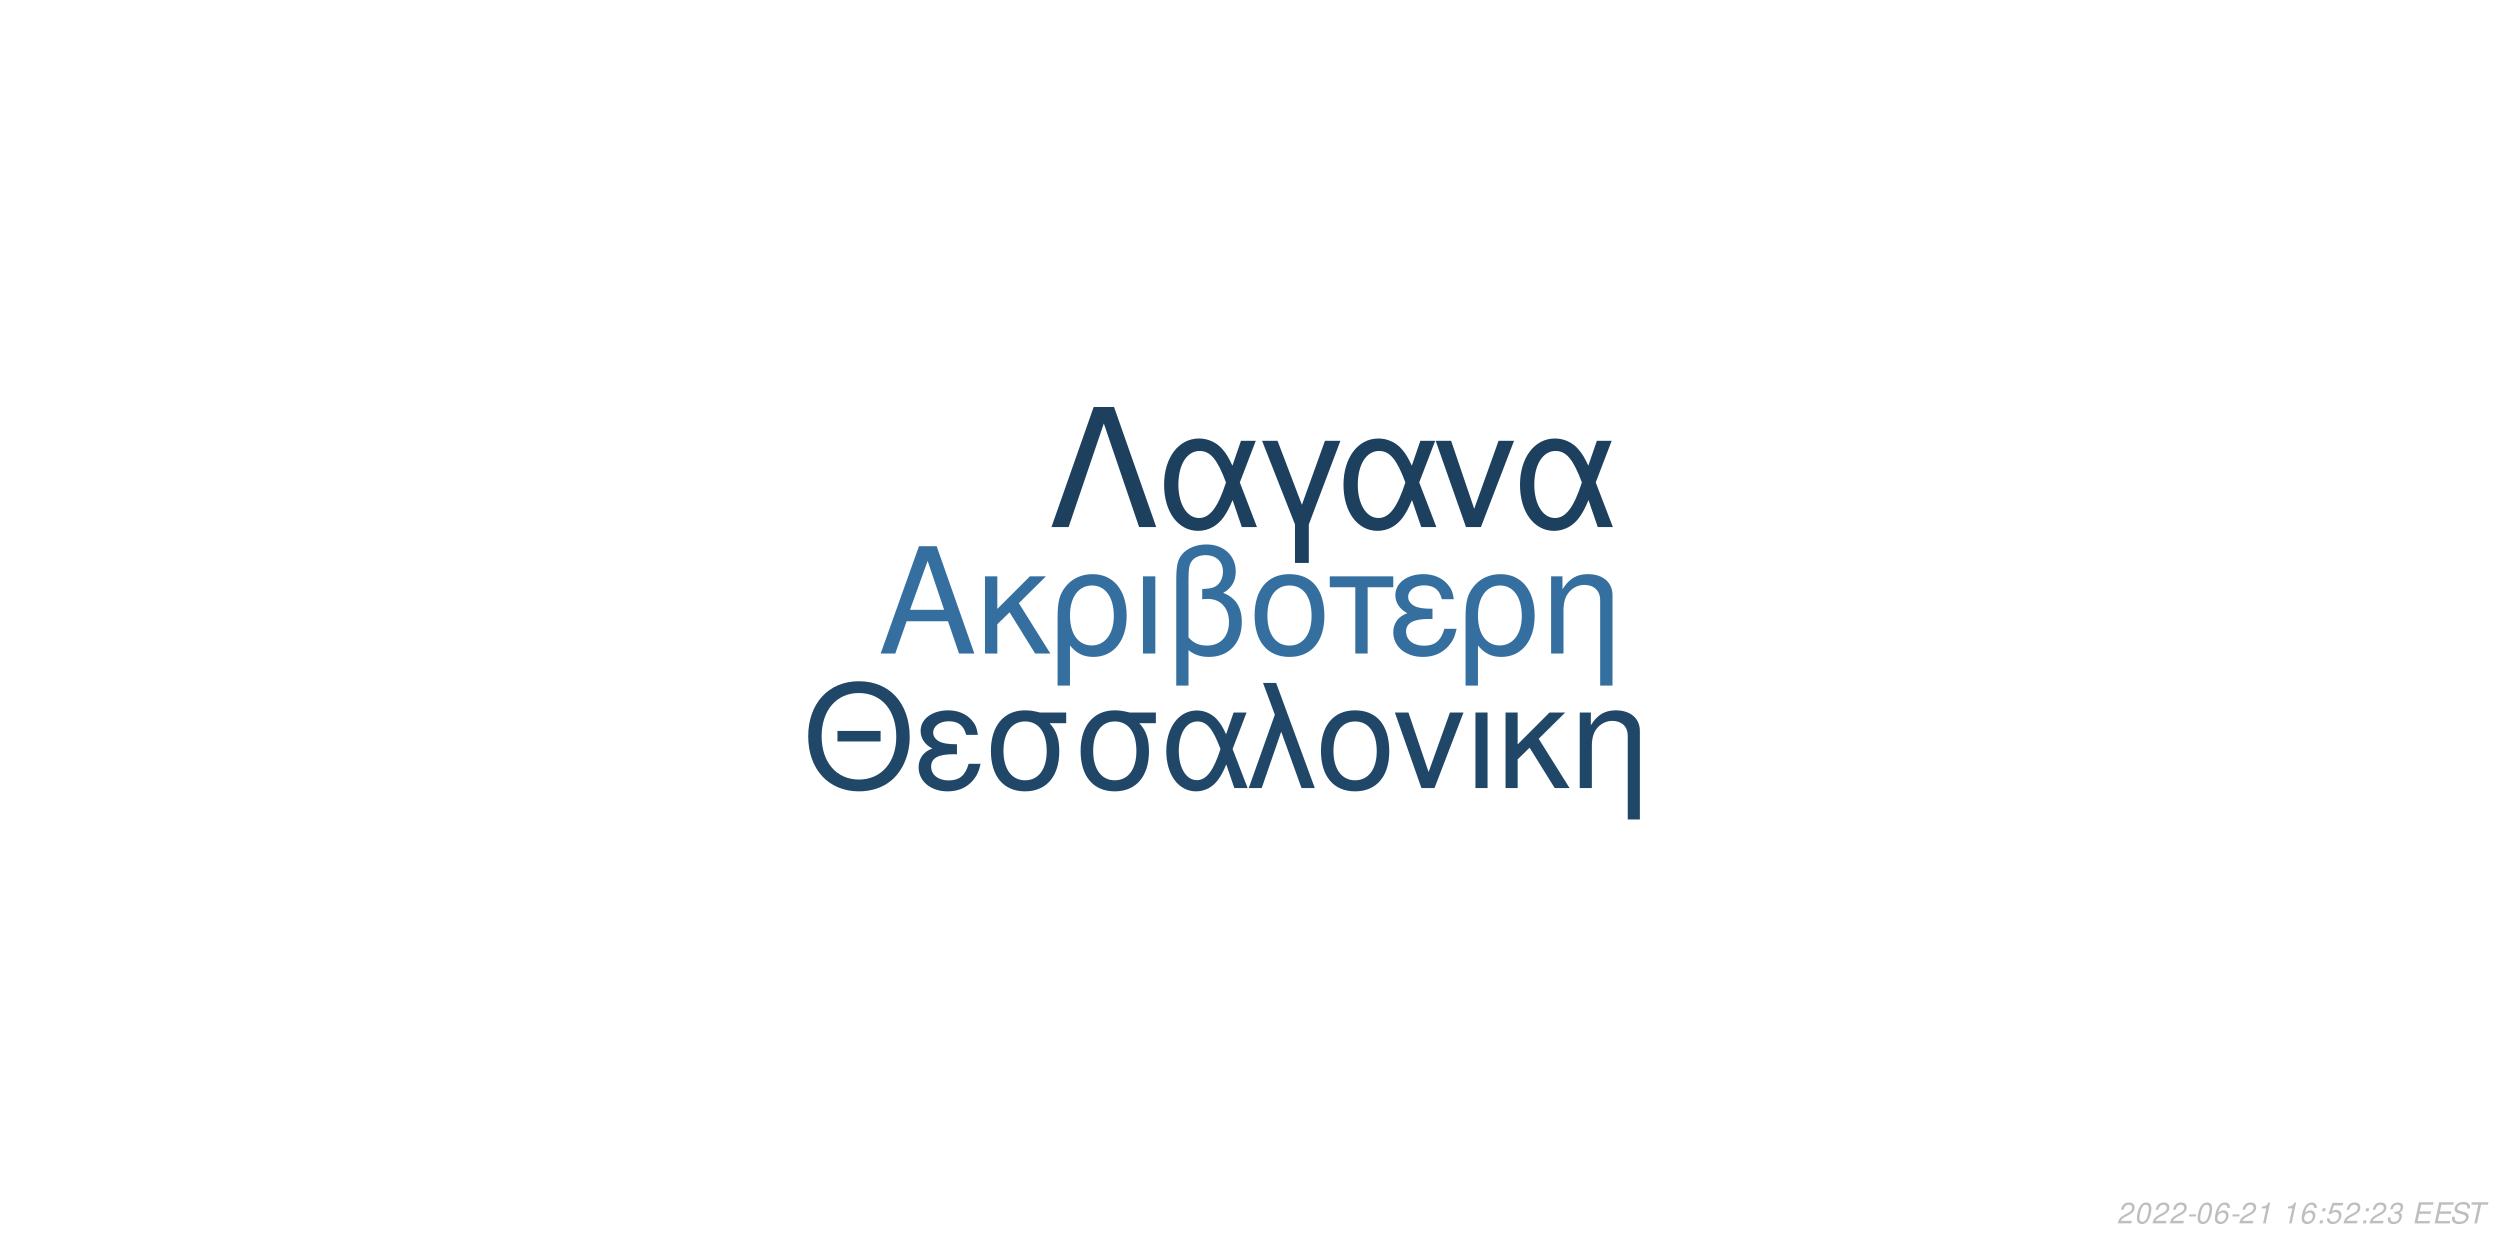
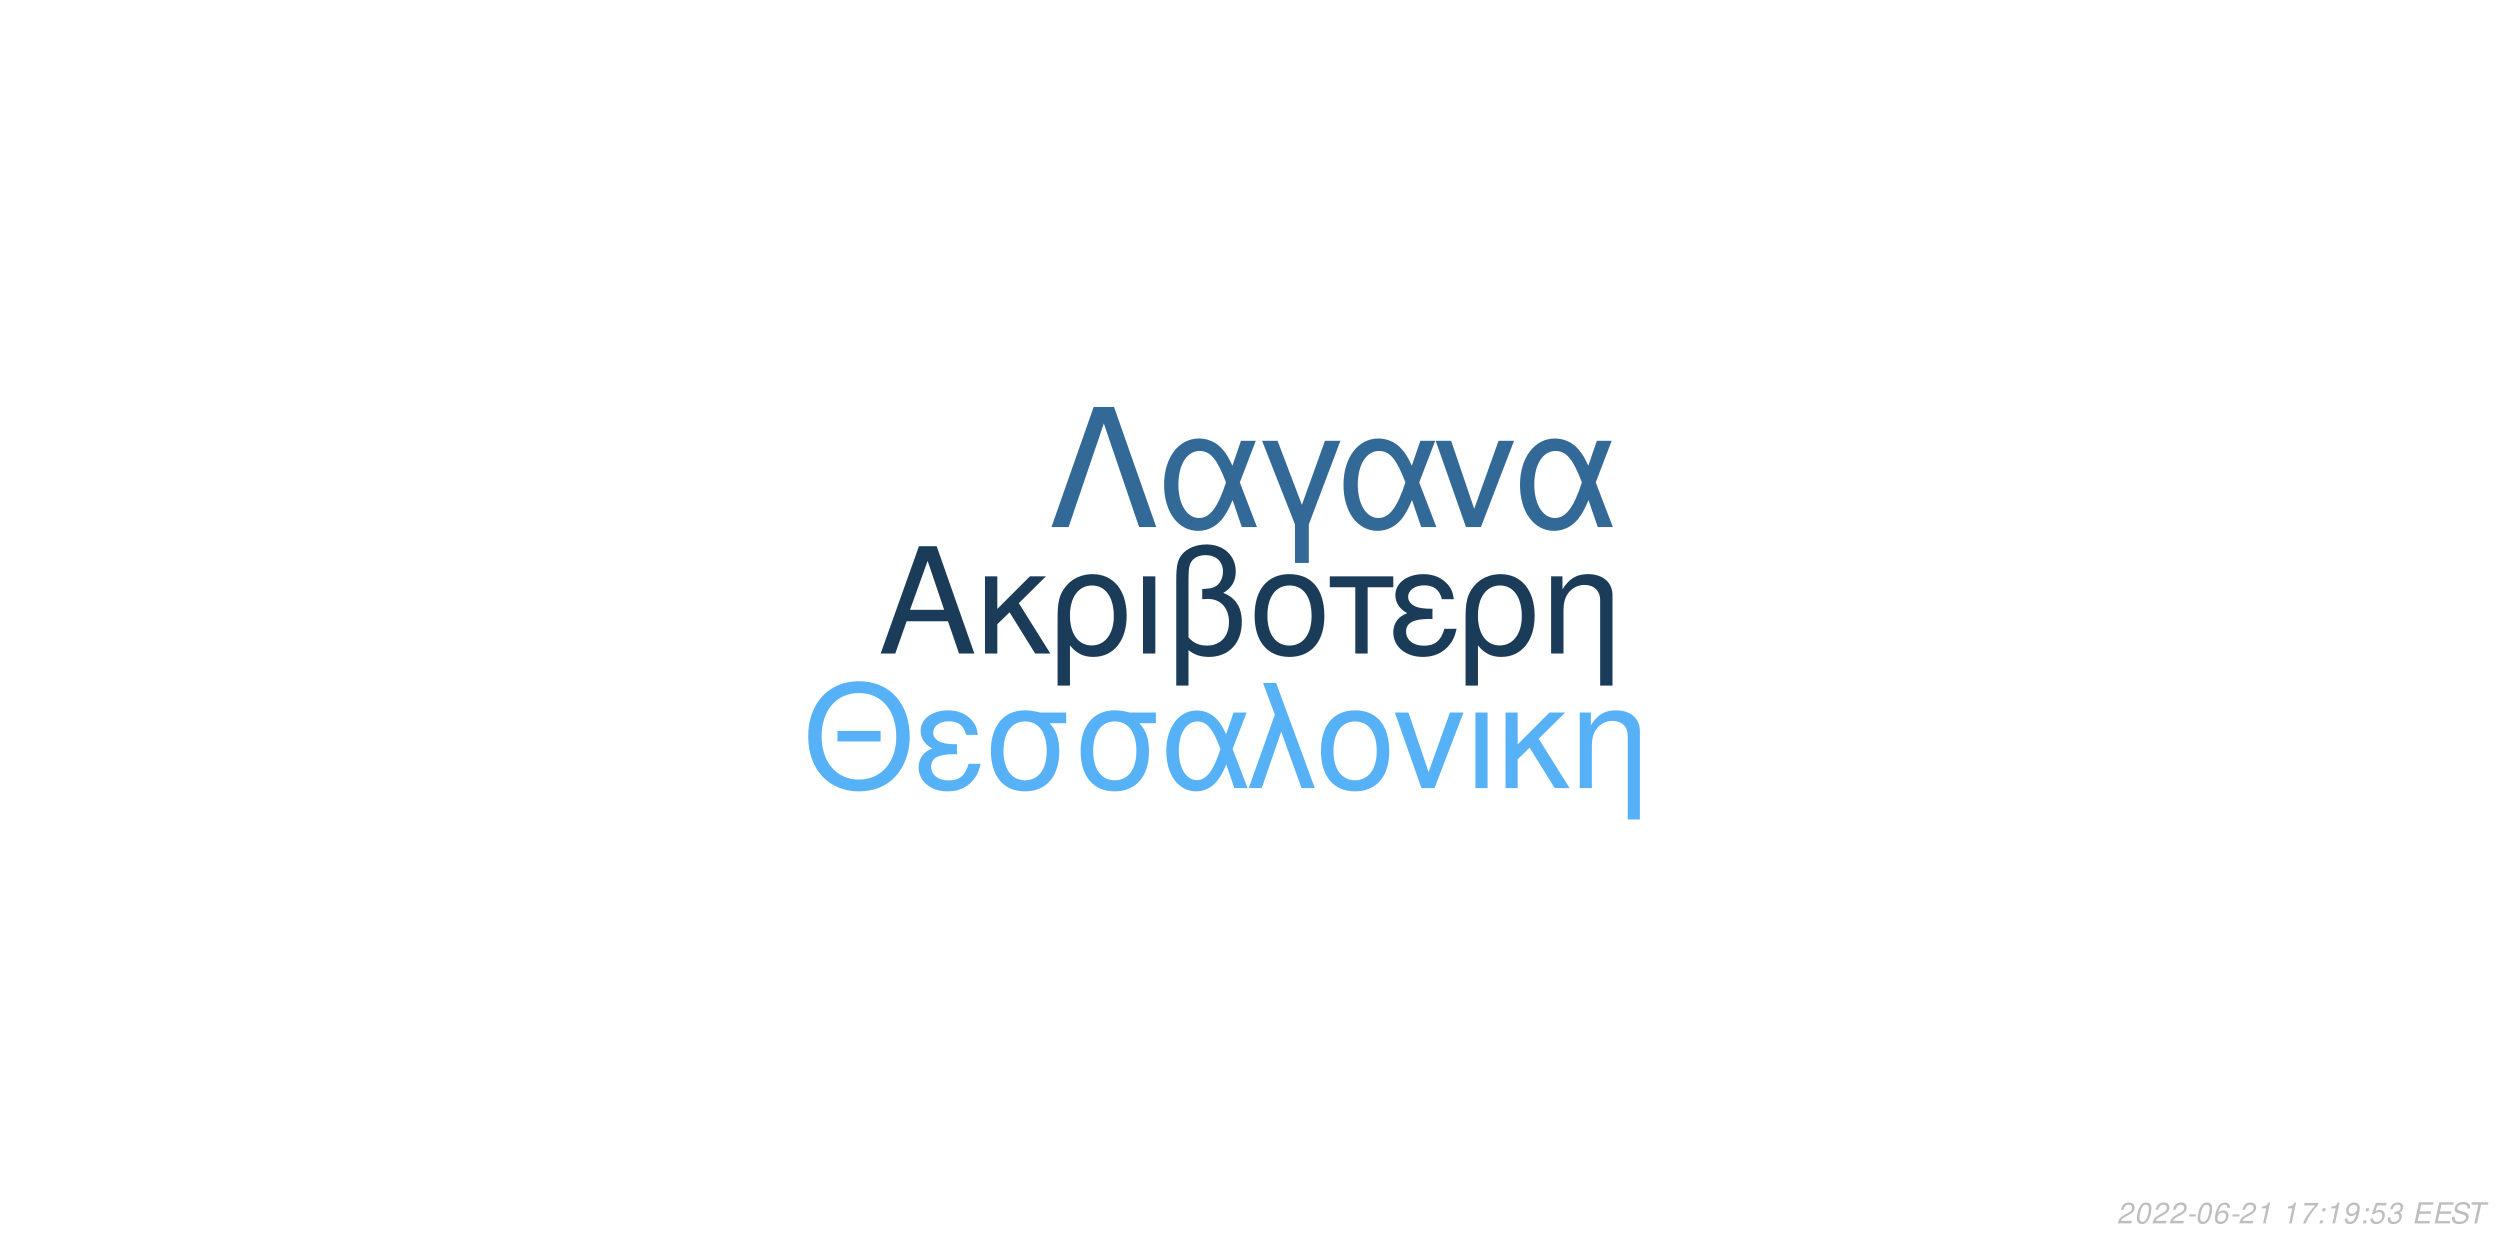
<svg xmlns="http://www.w3.org/2000/svg" xmlns:xlink="http://www.w3.org/1999/xlink" width="864pt" height="432pt" viewBox="0 0 864 432" version="1.1">
  <defs>
    <g>
      <symbol overflow="visible" id="glyph0-0">
        <path style="stroke:none;" d="" />
      </symbol>
      <symbol overflow="visible" id="glyph0-1">
        <path style="stroke:none;" d="M 24.125 -11.141 L 27.938 0 L 33.234 0 L 20.203 -37.094 L 14.094 -37.094 L 0.859 0 L 5.906 0 L 9.828 -11.141 Z M 22.797 -15.109 L 11 -15.109 L 17.094 -32.016 Z M 22.797 -15.109 " />
      </symbol>
      <symbol overflow="visible" id="glyph0-2">
        <path style="stroke:none;" d="M 7.172 -15.422 L 7.172 -26.672 L 2.906 -26.672 L 2.906 0 L 7.172 0 L 7.172 -10.125 L 11.406 -14.25 L 20.25 0 L 25.5 0 L 14.609 -17.406 L 23.969 -26.672 L 18.422 -26.672 Z M 7.172 -15.422 " />
      </symbol>
      <symbol overflow="visible" id="glyph0-3">
        <path style="stroke:none;" d="M 3 11.094 L 7.281 11.094 L 7.281 -2.797 C 9.516 -0.047 11.953 1.172 15.375 1.172 C 22.344 1.172 26.875 -4.422 26.875 -13.031 C 26.875 -21.891 22.297 -27.438 15.062 -27.438 C 11.297 -27.438 7.984 -25.906 5.797 -23.156 C 3.672 -20.516 3 -17.969 3 -12.359 Z M 14.906 -23.516 C 19.547 -23.516 22.438 -19.438 22.438 -12.922 C 22.438 -6.812 19.391 -2.797 14.812 -2.797 C 10.172 -2.797 7.281 -6.766 7.281 -13.125 C 7.281 -19.484 10.234 -23.516 14.906 -23.516 Z M 14.906 -23.516 " />
      </symbol>
      <symbol overflow="visible" id="glyph0-4">
        <path style="stroke:none;" d="M 3.516 0 L 7.781 0 L 7.781 -26.672 L 3.516 -26.672 Z M 3.516 0 " />
      </symbol>
      <symbol overflow="visible" id="glyph0-5">
        <path style="stroke:none;" d="M 4.016 11.094 L 8.25 11.094 L 8.25 -1.172 C 10.172 0.406 12.422 1.172 15.312 1.172 C 22.188 1.172 26.672 -3.609 26.672 -10.891 C 26.672 -15.984 24.578 -19.234 20.25 -20.969 C 23.109 -22.547 24.578 -25.031 24.578 -28.344 C 24.578 -33.844 20.406 -37.703 14.453 -37.703 C 10.938 -37.703 7.734 -36.391 6 -34.25 C 4.484 -32.422 4.016 -30.328 4.016 -25.391 Z M 8.25 -25.656 C 8.25 -29.359 8.5 -30.844 9.469 -32.062 C 10.375 -33.281 12.156 -34 14.094 -34 C 17.812 -34 20.156 -31.812 20.156 -28.297 C 20.156 -25.953 18.984 -23.812 17.297 -23.047 C 16.281 -22.547 15.469 -22.438 12.984 -22.297 L 12.984 -18.781 C 13.734 -18.828 14.344 -18.875 14.969 -18.875 C 19.344 -18.875 22.234 -15.719 22.234 -10.891 C 22.234 -5.906 19.281 -2.75 14.656 -2.75 C 11.953 -2.75 9.922 -3.609 8.25 -5.594 Z M 8.25 -25.656 " />
      </symbol>
      <symbol overflow="visible" id="glyph0-6">
        <path style="stroke:none;" d="M 14.094 -27.438 C 6.562 -27.438 2.094 -22.094 2.094 -13.125 C 2.094 -4.125 6.562 1.172 14.141 1.172 C 21.672 1.172 26.203 -4.172 26.203 -12.922 C 26.203 -22.188 21.828 -27.438 14.094 -27.438 Z M 14.141 -23.516 C 18.938 -23.516 21.781 -19.594 21.781 -12.984 C 21.781 -6.672 18.828 -2.75 14.141 -2.75 C 9.422 -2.75 6.516 -6.672 6.516 -13.125 C 6.516 -19.594 9.422 -23.516 14.141 -23.516 Z M 14.141 -23.516 " />
      </symbol>
      <symbol overflow="visible" id="glyph0-7">
        <path style="stroke:none;" d="M 7.891 0 L 12.156 0 L 12.156 -22.906 L 21.016 -22.906 L 21.016 -26.672 L -0.922 -26.672 L -0.922 -22.906 L 7.891 -22.906 Z M 7.891 0 " />
      </symbol>
      <symbol overflow="visible" id="glyph0-8">
        <path style="stroke:none;" d="M 14.562 -15.469 C 11.344 -15.469 9.562 -15.781 8.297 -16.438 C 6.922 -17.203 6.156 -18.328 6.156 -19.547 C 6.156 -21.891 8.453 -23.562 11.656 -23.562 C 15.062 -23.562 16.953 -22.094 17.812 -18.781 L 21.938 -18.781 C 21.578 -21.266 21.062 -22.5 19.797 -23.922 C 17.812 -26.203 14.906 -27.438 11.453 -27.438 C 5.797 -27.438 1.734 -24.375 1.734 -20.203 C 1.734 -17.609 3.156 -15.375 5.859 -13.938 C 2.797 -12.875 1.016 -10.484 1.016 -7.328 C 1.016 -2.391 5.297 1.172 11.25 1.172 C 14.969 1.172 17.906 -0.109 20.156 -2.641 C 21.578 -4.328 22.297 -5.797 22.906 -8.547 L 18.672 -8.547 C 17.5 -4.422 15.422 -2.703 11.609 -2.703 C 7.938 -2.703 5.438 -4.688 5.438 -7.578 C 5.438 -10.578 7.938 -11.953 13.484 -11.953 C 13.641 -11.953 14.094 -11.953 14.562 -11.906 Z M 14.562 -15.469 " />
      </symbol>
      <symbol overflow="visible" id="glyph0-9">
        <path style="stroke:none;" d="M 3.562 -26.672 L 3.562 0 L 7.844 0 L 7.844 -14.703 C 7.844 -17.906 8.5 -19.891 10.031 -21.531 C 11.406 -22.953 13.188 -23.719 15.062 -23.719 C 18.375 -23.719 20.516 -21.672 20.516 -18.469 L 20.516 11.094 L 24.781 11.094 L 24.781 -20.156 C 24.781 -24.578 21.469 -27.438 16.328 -27.438 C 12.359 -27.438 9.828 -25.906 7.484 -22.188 L 7.484 -26.672 Z M 3.562 -26.672 " />
      </symbol>
      <symbol overflow="visible" id="glyph1-0">
        <path style="stroke:none;" d="" />
      </symbol>
      <symbol overflow="visible" id="glyph1-1">
        <path style="stroke:none;" d="M 26.859 -19.734 L 11.953 -19.734 L 11.953 -16.094 L 26.859 -16.094 Z M 19.328 -36.922 C 8.922 -36.922 1.844 -29.25 1.844 -17.891 C 1.844 -6.484 8.875 1.141 19.391 1.141 C 23.812 1.141 27.703 -0.203 30.641 -2.688 C 34.578 -6.031 36.922 -11.656 36.922 -17.594 C 36.922 -29.297 30 -36.922 19.328 -36.922 Z M 19.328 -32.844 C 27.203 -32.844 32.281 -26.906 32.281 -17.688 C 32.281 -8.922 27.062 -2.938 19.391 -2.938 C 11.609 -2.938 6.484 -8.922 6.484 -17.891 C 6.484 -26.859 11.609 -32.844 19.328 -32.844 Z M 19.328 -32.844 " />
      </symbol>
      <symbol overflow="visible" id="glyph1-2">
        <path style="stroke:none;" d="M 14.25 -15.141 C 11.109 -15.141 9.375 -15.453 8.125 -16.094 C 6.781 -16.844 6.031 -17.938 6.031 -19.141 C 6.031 -21.422 8.266 -23.078 11.406 -23.078 C 14.75 -23.078 16.594 -21.625 17.438 -18.391 L 21.469 -18.391 C 21.125 -20.828 20.625 -22.031 19.391 -23.422 C 17.438 -25.656 14.594 -26.859 11.219 -26.859 C 5.688 -26.859 1.688 -23.875 1.688 -19.781 C 1.688 -17.234 3.094 -15.047 5.734 -13.656 C 2.734 -12.609 1 -10.266 1 -7.172 C 1 -2.344 5.188 1.141 11.016 1.141 C 14.656 1.141 17.547 -0.094 19.734 -2.594 C 21.125 -4.234 21.828 -5.688 22.422 -8.375 L 18.281 -8.375 C 17.141 -4.328 15.094 -2.641 11.359 -2.641 C 7.766 -2.641 5.328 -4.578 5.328 -7.422 C 5.328 -10.359 7.766 -11.703 13.203 -11.703 C 13.359 -11.703 13.797 -11.703 14.25 -11.656 Z M 14.25 -15.141 " />
      </symbol>
      <symbol overflow="visible" id="glyph1-3">
        <path style="stroke:none;" d="M 29 -26.109 L 19.938 -26.109 C 17.594 -26.703 16.438 -26.859 14.703 -26.859 C 7.469 -26.859 2.984 -21.469 2.984 -12.859 C 2.984 -4.031 7.375 1.141 14.797 1.141 C 22.172 1.141 26.609 -4.078 26.609 -12.656 C 26.609 -17.047 25.656 -19.828 23.266 -22.422 L 29 -22.422 Z M 14.797 -23.016 C 19.531 -23.016 22.266 -19.234 22.266 -12.75 C 22.266 -6.531 19.438 -2.688 14.797 -2.688 C 10.172 -2.688 7.328 -6.531 7.328 -12.859 C 7.328 -19.188 10.172 -23.016 14.797 -23.016 Z M 14.797 -23.016 " />
      </symbol>
      <symbol overflow="visible" id="glyph1-4">
        <path style="stroke:none;" d="M 29.344 -26.109 L 24.859 -26.109 L 22.266 -18.578 C 21.125 -21.031 20.484 -22.125 19.328 -23.469 C 17.547 -25.609 14.906 -26.812 12.156 -26.812 C 5.984 -26.812 1.594 -20.984 1.594 -12.812 C 1.594 -4.578 5.828 1.141 11.906 1.141 C 14.953 1.141 17.734 -0.344 19.625 -3.047 C 20.672 -4.531 21.281 -5.688 22.328 -8.172 L 25.109 0 L 29.703 0 L 24.516 -13.5 Z M 20.328 -13.5 C 17.891 -5.922 15.453 -2.734 12.156 -2.734 C 8.516 -2.734 5.922 -6.922 5.922 -12.812 C 5.922 -18.938 8.516 -23.016 12.359 -23.016 C 15.594 -23.016 17.688 -20.531 20.328 -13.5 Z M 20.328 -13.5 " />
      </symbol>
      <symbol overflow="visible" id="glyph1-5">
        <path style="stroke:none;" d="M 1.094 0 L 5.578 0 L 12.312 -19.484 L 19.328 0 L 23.922 0 L 10.562 -36.328 L 6.031 -36.328 L 10.109 -25.359 Z M 1.094 0 " />
      </symbol>
      <symbol overflow="visible" id="glyph1-6">
        <path style="stroke:none;" d="M 13.797 -26.859 C 6.422 -26.859 2.047 -21.625 2.047 -12.859 C 2.047 -4.031 6.422 1.141 13.859 1.141 C 21.234 1.141 25.656 -4.078 25.656 -12.656 C 25.656 -21.719 21.375 -26.859 13.797 -26.859 Z M 13.859 -23.016 C 18.531 -23.016 21.328 -19.188 21.328 -12.703 C 21.328 -6.531 18.438 -2.688 13.859 -2.688 C 9.219 -2.688 6.375 -6.531 6.375 -12.859 C 6.375 -19.188 9.219 -23.016 13.859 -23.016 Z M 13.859 -23.016 " />
      </symbol>
      <symbol overflow="visible" id="glyph1-7">
        <path style="stroke:none;" d="M 14.297 0 L 24.312 -26.109 L 19.625 -26.109 L 12.25 -5.531 L 5.281 -26.109 L 0.594 -26.109 L 9.766 0 Z M 14.297 0 " />
      </symbol>
      <symbol overflow="visible" id="glyph1-8">
        <path style="stroke:none;" d="M 3.438 0 L 7.625 0 L 7.625 -26.109 L 3.438 -26.109 Z M 3.438 0 " />
      </symbol>
      <symbol overflow="visible" id="glyph1-9">
        <path style="stroke:none;" d="M 7.031 -15.094 L 7.031 -26.109 L 2.844 -26.109 L 2.844 0 L 7.031 0 L 7.031 -9.922 L 11.156 -13.953 L 19.828 0 L 24.969 0 L 14.297 -17.047 L 23.469 -26.109 L 18.031 -26.109 Z M 7.031 -15.094 " />
      </symbol>
      <symbol overflow="visible" id="glyph1-10">
        <path style="stroke:none;" d="M 3.484 -26.109 L 3.484 0 L 7.672 0 L 7.672 -14.406 C 7.672 -17.547 8.328 -19.484 9.812 -21.078 C 11.156 -22.469 12.906 -23.219 14.75 -23.219 C 17.984 -23.219 20.078 -21.234 20.078 -18.094 L 20.078 10.859 L 24.266 10.859 L 24.266 -19.734 C 24.266 -24.062 21.031 -26.859 16 -26.859 C 12.109 -26.859 9.609 -25.359 7.328 -21.719 L 7.328 -26.109 Z M 3.484 -26.109 " />
      </symbol>
      <symbol overflow="visible" id="glyph2-0">
        <path style="stroke:none;" d="" />
      </symbol>
      <symbol overflow="visible" id="glyph2-1">
        <path style="stroke:none;" d="M 22.531 -41.484 L 15.484 -41.484 L 0.906 0 L 6.828 0 L 19 -35.797 L 31.188 0 L 37.109 0 Z M 22.531 -41.484 " />
      </symbol>
      <symbol overflow="visible" id="glyph2-2">
        <path style="stroke:none;" d="M 33.516 -29.812 L 28.391 -29.812 L 25.438 -21.219 C 24.125 -24.016 23.391 -25.266 22.078 -26.797 C 20.031 -29.25 17.016 -30.609 13.891 -30.609 C 6.828 -30.609 1.828 -23.953 1.828 -14.625 C 1.828 -5.234 6.656 1.312 13.594 1.312 C 17.078 1.312 20.266 -0.391 22.422 -3.469 C 23.609 -5.172 24.297 -6.484 25.5 -9.328 L 28.688 0 L 33.922 0 L 28 -15.422 Z M 23.219 -15.422 C 20.422 -6.766 17.641 -3.125 13.891 -3.125 C 9.734 -3.125 6.766 -7.906 6.766 -14.625 C 6.766 -21.625 9.734 -26.297 14.109 -26.297 C 17.812 -26.297 20.203 -23.453 23.219 -15.422 Z M 23.219 -15.422 " />
      </symbol>
      <symbol overflow="visible" id="glyph2-3">
        <path style="stroke:none;" d="M 12.062 12.406 L 16.844 12.406 L 16.844 -0.906 L 27.766 -29.812 L 22.422 -29.812 L 14.453 -7.688 L 6.031 -29.812 L 0.688 -29.812 L 12.062 -0.906 Z M 12.062 12.406 " />
      </symbol>
      <symbol overflow="visible" id="glyph2-4">
        <path style="stroke:none;" d="M 16.328 0 L 27.766 -29.812 L 22.422 -29.812 L 14 -6.312 L 6.031 -29.812 L 0.688 -29.812 L 11.156 0 Z M 16.328 0 " />
      </symbol>
      <symbol overflow="visible" id="glyph3-0">
        <path style="stroke:none;" d="" />
      </symbol>
      <symbol overflow="visible" id="glyph3-1">
        <path style="stroke:none;" d="M 5.234 -0.875 L 1.469 -0.875 C 1.641 -1.375 2.203 -1.891 3.109 -2.344 L 4.234 -2.938 C 5.562 -3.625 6.219 -4.469 6.219 -5.484 C 6.219 -5.938 6.062 -6.359 5.797 -6.656 C 5.469 -7.047 4.984 -7.234 4.312 -7.234 C 2.766 -7.234 1.891 -6.453 1.484 -4.734 L 2.375 -4.734 C 2.484 -5.188 2.609 -5.484 2.797 -5.75 C 3.094 -6.203 3.609 -6.453 4.188 -6.453 C 4.891 -6.453 5.344 -6.031 5.344 -5.375 C 5.344 -4.703 4.859 -4.094 4.016 -3.656 L 2.984 -3.125 C 1.234 -2.188 0.797 -1.656 0.344 -0.016 L 5.047 -0.016 Z M 5.234 -0.875 " />
      </symbol>
      <symbol overflow="visible" id="glyph3-2">
        <path style="stroke:none;" d="M 4.203 -7.234 C 3.375 -7.234 2.688 -6.812 2.125 -5.984 C 1.484 -5.047 0.984 -3.188 0.984 -1.734 C 0.984 -1.109 1.172 -0.562 1.484 -0.266 C 1.797 0.047 2.281 0.234 2.766 0.234 C 3.625 0.234 4.281 -0.156 4.859 -1.016 C 5.516 -1.953 6 -3.797 6 -5.266 C 6 -6.5 5.328 -7.234 4.203 -7.234 Z M 4.094 -6.453 C 4.734 -6.453 5.125 -5.984 5.125 -5.156 C 5.125 -4.203 4.781 -2.625 4.406 -1.812 C 3.984 -0.938 3.516 -0.547 2.875 -0.547 C 2.25 -0.547 1.875 -1.031 1.875 -1.828 C 1.875 -2.797 2.203 -4.344 2.594 -5.203 C 2.984 -6.047 3.453 -6.453 4.094 -6.453 Z M 4.094 -6.453 " />
      </symbol>
      <symbol overflow="visible" id="glyph3-3">
        <path style="stroke:none;" d="M 3.516 -3.125 L 1.125 -3.125 L 0.969 -2.406 L 3.359 -2.406 Z M 3.516 -3.125 " />
      </symbol>
      <symbol overflow="visible" id="glyph3-4">
        <path style="stroke:none;" d="M 6.125 -5.344 L 6.141 -5.625 C 6.141 -6.609 5.453 -7.234 4.391 -7.234 C 3.438 -7.234 2.641 -6.719 2.016 -5.703 C 1.422 -4.781 0.938 -2.953 0.938 -1.688 C 0.938 -0.516 1.688 0.234 2.859 0.234 C 3.703 0.234 4.438 -0.156 5 -0.875 C 5.406 -1.422 5.672 -2.156 5.672 -2.766 C 5.672 -3.812 4.969 -4.5 3.906 -4.5 C 3.234 -4.5 2.672 -4.234 2.094 -3.625 C 2.406 -5.375 3.234 -6.453 4.25 -6.453 C 4.703 -6.453 5.062 -6.234 5.172 -5.844 C 5.203 -5.719 5.234 -5.578 5.25 -5.344 Z M 3.656 -3.734 C 4.344 -3.734 4.797 -3.281 4.797 -2.625 C 4.797 -1.469 3.984 -0.547 2.984 -0.547 C 2.297 -0.547 1.812 -1.047 1.812 -1.766 C 1.812 -2.859 2.625 -3.734 3.656 -3.734 Z M 3.656 -3.734 " />
      </symbol>
      <symbol overflow="visible" id="glyph3-5">
        <path style="stroke:none;" d="M 3.703 -5.188 L 2.594 0 L 3.469 0 L 5.016 -7.234 L 4.438 -7.234 C 3.906 -6.156 3.688 -6.016 2.234 -5.812 L 2.109 -5.188 Z M 3.703 -5.188 " />
      </symbol>
      <symbol overflow="visible" id="glyph3-6">
        <path style="stroke:none;" d="" />
      </symbol>
      <symbol overflow="visible" id="glyph3-7">
+         <path style="stroke:none;" d="M 6.703 -7.094 L 1.953 -7.094 L 1.766 -6.219 L 5.594 -6.219 C 3.344 -3.688 2.266 -2.109 1.375 0 L 2.344 0 C 3.031 -1.906 4.828 -4.594 6.547 -6.281 Z M 6.703 -7.094 " />
+       </symbol>
+       <symbol overflow="visible" id="glyph3-8">
        <path style="stroke:none;" d="M 2.359 -1.031 L 1.312 -1.031 L 1.094 0 L 2.141 0 Z M 3.266 -5.234 L 2.219 -5.234 L 2 -4.203 L 3.047 -4.203 Z M 3.266 -5.234 " />
      </symbol>
-       <symbol overflow="visible" id="glyph3-8">
+       <symbol overflow="visible" id="glyph3-9">
+         <path style="stroke:none;" d="M 0.844 -1.656 C 0.844 -1.547 0.844 -1.438 0.844 -1.375 C 0.844 -0.406 1.531 0.234 2.578 0.234 C 3.203 0.234 3.766 0.016 4.297 -0.438 C 4.938 -1 5.312 -1.656 5.594 -2.719 C 5.844 -3.672 6.016 -4.766 6.016 -5.375 C 6.016 -5.844 5.844 -6.328 5.547 -6.656 C 5.203 -7.031 4.703 -7.234 4.062 -7.234 C 2.516 -7.234 1.297 -5.938 1.297 -4.266 C 1.297 -3.203 1.984 -2.547 3.047 -2.547 C 3.484 -2.547 3.953 -2.672 4.281 -2.891 C 4.406 -2.984 4.547 -3.078 4.828 -3.344 C 4.438 -1.484 3.703 -0.547 2.703 -0.547 C 2.109 -0.547 1.719 -0.938 1.719 -1.547 L 1.719 -1.656 Z M 3.953 -6.453 C 4.625 -6.453 5.141 -5.953 5.141 -5.281 C 5.141 -4.188 4.312 -3.312 3.297 -3.312 C 2.594 -3.312 2.172 -3.734 2.172 -4.453 C 2.172 -5.562 2.984 -6.453 3.953 -6.453 Z M 3.953 -6.453 " />
+       </symbol>
+       <symbol overflow="visible" id="glyph3-10">
        <path style="stroke:none;" d="M 6.297 -7.094 L 2.594 -7.094 L 1.234 -3.234 L 2.047 -3.234 C 2.656 -3.766 2.938 -3.906 3.531 -3.906 C 4.328 -3.906 4.797 -3.453 4.797 -2.688 C 4.797 -1.438 3.969 -0.547 2.828 -0.547 C 2.031 -0.547 1.609 -0.938 1.578 -1.734 L 0.703 -1.734 L 0.703 -1.516 C 0.703 -0.938 0.844 -0.547 1.188 -0.266 C 1.562 0.062 2.078 0.234 2.703 0.234 C 3.656 0.234 4.391 -0.156 4.984 -0.922 C 5.422 -1.5 5.672 -2.234 5.672 -2.953 C 5.672 -4 4.938 -4.672 3.812 -4.672 C 3.328 -4.672 2.906 -4.547 2.406 -4.234 L 3.109 -6.219 L 6.109 -6.219 Z M 6.297 -7.094 " />
      </symbol>
-       <symbol overflow="visible" id="glyph3-9">
+       <symbol overflow="visible" id="glyph3-11">
        <path style="stroke:none;" d="M 2.922 -3.312 C 3.125 -3.344 3.234 -3.344 3.375 -3.344 C 4.203 -3.344 4.688 -3 4.688 -2.406 C 4.688 -1.312 3.906 -0.547 2.781 -0.547 C 2.047 -0.547 1.594 -0.938 1.594 -1.562 C 1.594 -1.719 1.609 -1.844 1.656 -2.094 L 0.766 -2.094 C 0.734 -1.797 0.719 -1.641 0.719 -1.469 C 0.719 -0.375 1.406 0.234 2.641 0.234 C 3.547 0.234 4.297 -0.078 4.812 -0.656 C 5.266 -1.156 5.562 -1.875 5.562 -2.547 C 5.562 -3.125 5.344 -3.453 4.797 -3.734 C 5.641 -4.234 6.016 -4.844 6.016 -5.734 C 6.016 -6.656 5.312 -7.234 4.203 -7.234 C 3.375 -7.234 2.672 -6.938 2.188 -6.375 C 1.891 -6.031 1.703 -5.641 1.516 -4.906 L 2.391 -4.906 C 2.5 -5.359 2.594 -5.594 2.734 -5.812 C 3.047 -6.234 3.516 -6.453 4.078 -6.453 C 4.734 -6.453 5.141 -6.125 5.141 -5.578 C 5.141 -5.188 5.016 -4.797 4.797 -4.547 C 4.516 -4.234 4 -4.062 3.266 -4.062 L 3.078 -4.062 Z M 2.922 -3.312 " />
      </symbol>
-       <symbol overflow="visible" id="glyph3-10">
+       <symbol overflow="visible" id="glyph3-12">
        <path style="stroke:none;" d="M 2.547 -3.312 L 6.5 -3.312 L 6.688 -4.141 L 2.719 -4.141 L 3.219 -6.469 L 7.344 -6.469 L 7.516 -7.297 L 2.453 -7.297 L 0.906 0 L 6.125 0 L 6.297 -0.812 L 2.016 -0.812 Z M 2.547 -3.312 " />
      </symbol>
-       <symbol overflow="visible" id="glyph3-11">
+       <symbol overflow="visible" id="glyph3-13">
        <path style="stroke:none;" d="M 7.062 -5.156 C 7.125 -5.438 7.141 -5.562 7.141 -5.703 C 7.141 -6.156 6.938 -6.594 6.594 -6.891 C 6.188 -7.25 5.656 -7.406 4.875 -7.406 C 3.844 -7.406 3.047 -7.125 2.5 -6.562 C 2.094 -6.141 1.781 -5.438 1.781 -4.922 C 1.781 -4.297 2.219 -3.766 2.891 -3.562 L 4.594 -3.094 C 5.406 -2.859 5.734 -2.578 5.734 -2.094 C 5.734 -1.781 5.547 -1.406 5.266 -1.141 C 4.844 -0.766 4.266 -0.578 3.453 -0.578 C 2.328 -0.578 1.812 -0.984 1.812 -1.906 C 1.812 -2.047 1.812 -2.125 1.844 -2.312 L 0.984 -2.312 C 0.906 -2.062 0.891 -1.906 0.891 -1.688 C 0.891 -0.484 1.797 0.234 3.297 0.234 C 4.359 0.234 5.234 -0.062 5.812 -0.609 C 6.344 -1.078 6.688 -1.797 6.688 -2.375 C 6.688 -2.641 6.609 -2.906 6.453 -3.156 C 6.234 -3.5 5.938 -3.703 5.469 -3.828 L 3.75 -4.312 C 2.984 -4.547 2.734 -4.734 2.734 -5.188 C 2.734 -5.547 2.875 -5.844 3.188 -6.109 C 3.547 -6.438 4.031 -6.594 4.703 -6.594 C 5.266 -6.594 5.688 -6.484 5.906 -6.297 C 6.094 -6.125 6.219 -5.797 6.219 -5.516 C 6.219 -5.422 6.203 -5.344 6.188 -5.156 Z M 7.062 -5.156 " />
      </symbol>
-       <symbol overflow="visible" id="glyph3-12">
+       <symbol overflow="visible" id="glyph3-14">
        <path style="stroke:none;" d="M 4.938 -6.469 L 7.312 -6.469 L 7.484 -7.297 L 1.75 -7.297 L 1.578 -6.469 L 3.984 -6.469 L 2.609 0 L 3.547 0 Z M 4.938 -6.469 " />
      </symbol>
    </g>
  </defs>
  <g id="surface1">
    <rect x="0" y="0" width="864" height="432" style="fill:rgb(100%,100%,100%);fill-opacity:1;stroke:none;" />
-     <g style="fill:rgb(20.784%,43.529%,62.353%);fill-opacity:1;">
+     <g style="fill:rgb(10.588%,23.529%,34.902%);fill-opacity:1;">
      <use xlink:href="#glyph0-1" x="303.5" y="225.861" />
      <use xlink:href="#glyph0-2" x="337.5" y="225.861" />
      <use xlink:href="#glyph0-3" x="362.5" y="225.861" />
      <use xlink:href="#glyph0-4" x="391.5" y="225.861" />
      <use xlink:href="#glyph0-5" x="402.5" y="225.861" />
      <use xlink:href="#glyph0-6" x="431.5" y="225.861" />
      <use xlink:href="#glyph0-7" x="460.5" y="225.861" />
      <use xlink:href="#glyph0-8" x="480.5" y="225.861" />
      <use xlink:href="#glyph0-3" x="503.5" y="225.861" />
      <use xlink:href="#glyph0-9" x="532.5" y="225.861" />
    </g>
-     <g style="fill:rgb(12.941%,27.843%,40.784%);fill-opacity:1;">
+     <g style="fill:rgb(33.725%,69.412%,96.863%);fill-opacity:1;">
      <use xlink:href="#glyph1-1" x="277.473" y="272.354" />
      <use xlink:href="#glyph1-2" x="316.473" y="272.354" />
      <use xlink:href="#glyph1-3" x="339.473" y="272.354" />
      <use xlink:href="#glyph1-3" x="370.473" y="272.354" />
      <use xlink:href="#glyph1-4" x="401.473" y="272.354" />
      <use xlink:href="#glyph1-5" x="430.473" y="272.354" />
      <use xlink:href="#glyph1-6" x="454.473" y="272.354" />
      <use xlink:href="#glyph1-7" x="481.473" y="272.354" />
      <use xlink:href="#glyph1-8" x="506.473" y="272.354" />
      <use xlink:href="#glyph1-9" x="517.473" y="272.354" />
      <use xlink:href="#glyph1-10" x="542.473" y="272.354" />
    </g>
-     <g style="fill:rgb(11.373%,25.098%,37.255%);fill-opacity:1;">
+     <g style="fill:rgb(19.608%,41.176%,58.824%);fill-opacity:1;">
      <use xlink:href="#glyph2-1" x="362.484" y="182.152" />
      <use xlink:href="#glyph2-2" x="400.484" y="182.152" />
      <use xlink:href="#glyph2-3" x="435.484" y="182.152" />
      <use xlink:href="#glyph2-2" x="462.484" y="182.152" />
      <use xlink:href="#glyph2-4" x="495.484" y="182.152" />
      <use xlink:href="#glyph2-2" x="523.484" y="182.152" />
    </g>
    <g style="fill:rgb(74.51%,74.51%,74.51%);fill-opacity:1;">
      <use xlink:href="#glyph3-1" x="731.52" y="422.81" />
      <use xlink:href="#glyph3-2" x="737.52" y="422.81" />
      <use xlink:href="#glyph3-1" x="743.52" y="422.81" />
      <use xlink:href="#glyph3-1" x="749.52" y="422.81" />
      <use xlink:href="#glyph3-3" x="755.52" y="422.81" />
      <use xlink:href="#glyph3-2" x="758.52" y="422.81" />
      <use xlink:href="#glyph3-4" x="764.52" y="422.81" />
      <use xlink:href="#glyph3-3" x="770.52" y="422.81" />
      <use xlink:href="#glyph3-1" x="773.52" y="422.81" />
      <use xlink:href="#glyph3-5" x="779.52" y="422.81" />
      <use xlink:href="#glyph3-6" x="785.52" y="422.81" />
      <use xlink:href="#glyph3-5" x="788.52" y="422.81" />
-       <use xlink:href="#glyph3-4" x="794.52" y="422.81" />
-       <use xlink:href="#glyph3-7" x="800.52" y="422.81" />
-       <use xlink:href="#glyph3-8" x="803.52" y="422.81" />
-       <use xlink:href="#glyph3-1" x="809.52" y="422.81" />
-       <use xlink:href="#glyph3-7" x="815.52" y="422.81" />
-       <use xlink:href="#glyph3-1" x="818.52" y="422.81" />
-       <use xlink:href="#glyph3-9" x="824.52" y="422.81" />
+       <use xlink:href="#glyph3-7" x="794.52" y="422.81" />
+       <use xlink:href="#glyph3-8" x="800.52" y="422.81" />
+       <use xlink:href="#glyph3-5" x="803.52" y="422.81" />
+       <use xlink:href="#glyph3-9" x="809.52" y="422.81" />
+       <use xlink:href="#glyph3-8" x="815.52" y="422.81" />
+       <use xlink:href="#glyph3-10" x="818.52" y="422.81" />
+       <use xlink:href="#glyph3-11" x="824.52" y="422.81" />
      <use xlink:href="#glyph3-6" x="830.52" y="422.81" />
-       <use xlink:href="#glyph3-10" x="833.52" y="422.81" />
-       <use xlink:href="#glyph3-10" x="840.52" y="422.81" />
-       <use xlink:href="#glyph3-11" x="846.52" y="422.81" />
-       <use xlink:href="#glyph3-12" x="852.52" y="422.81" />
+       <use xlink:href="#glyph3-12" x="833.52" y="422.81" />
+       <use xlink:href="#glyph3-12" x="840.52" y="422.81" />
+       <use xlink:href="#glyph3-13" x="846.52" y="422.81" />
+       <use xlink:href="#glyph3-14" x="852.52" y="422.81" />
    </g>
  </g>
</svg>
